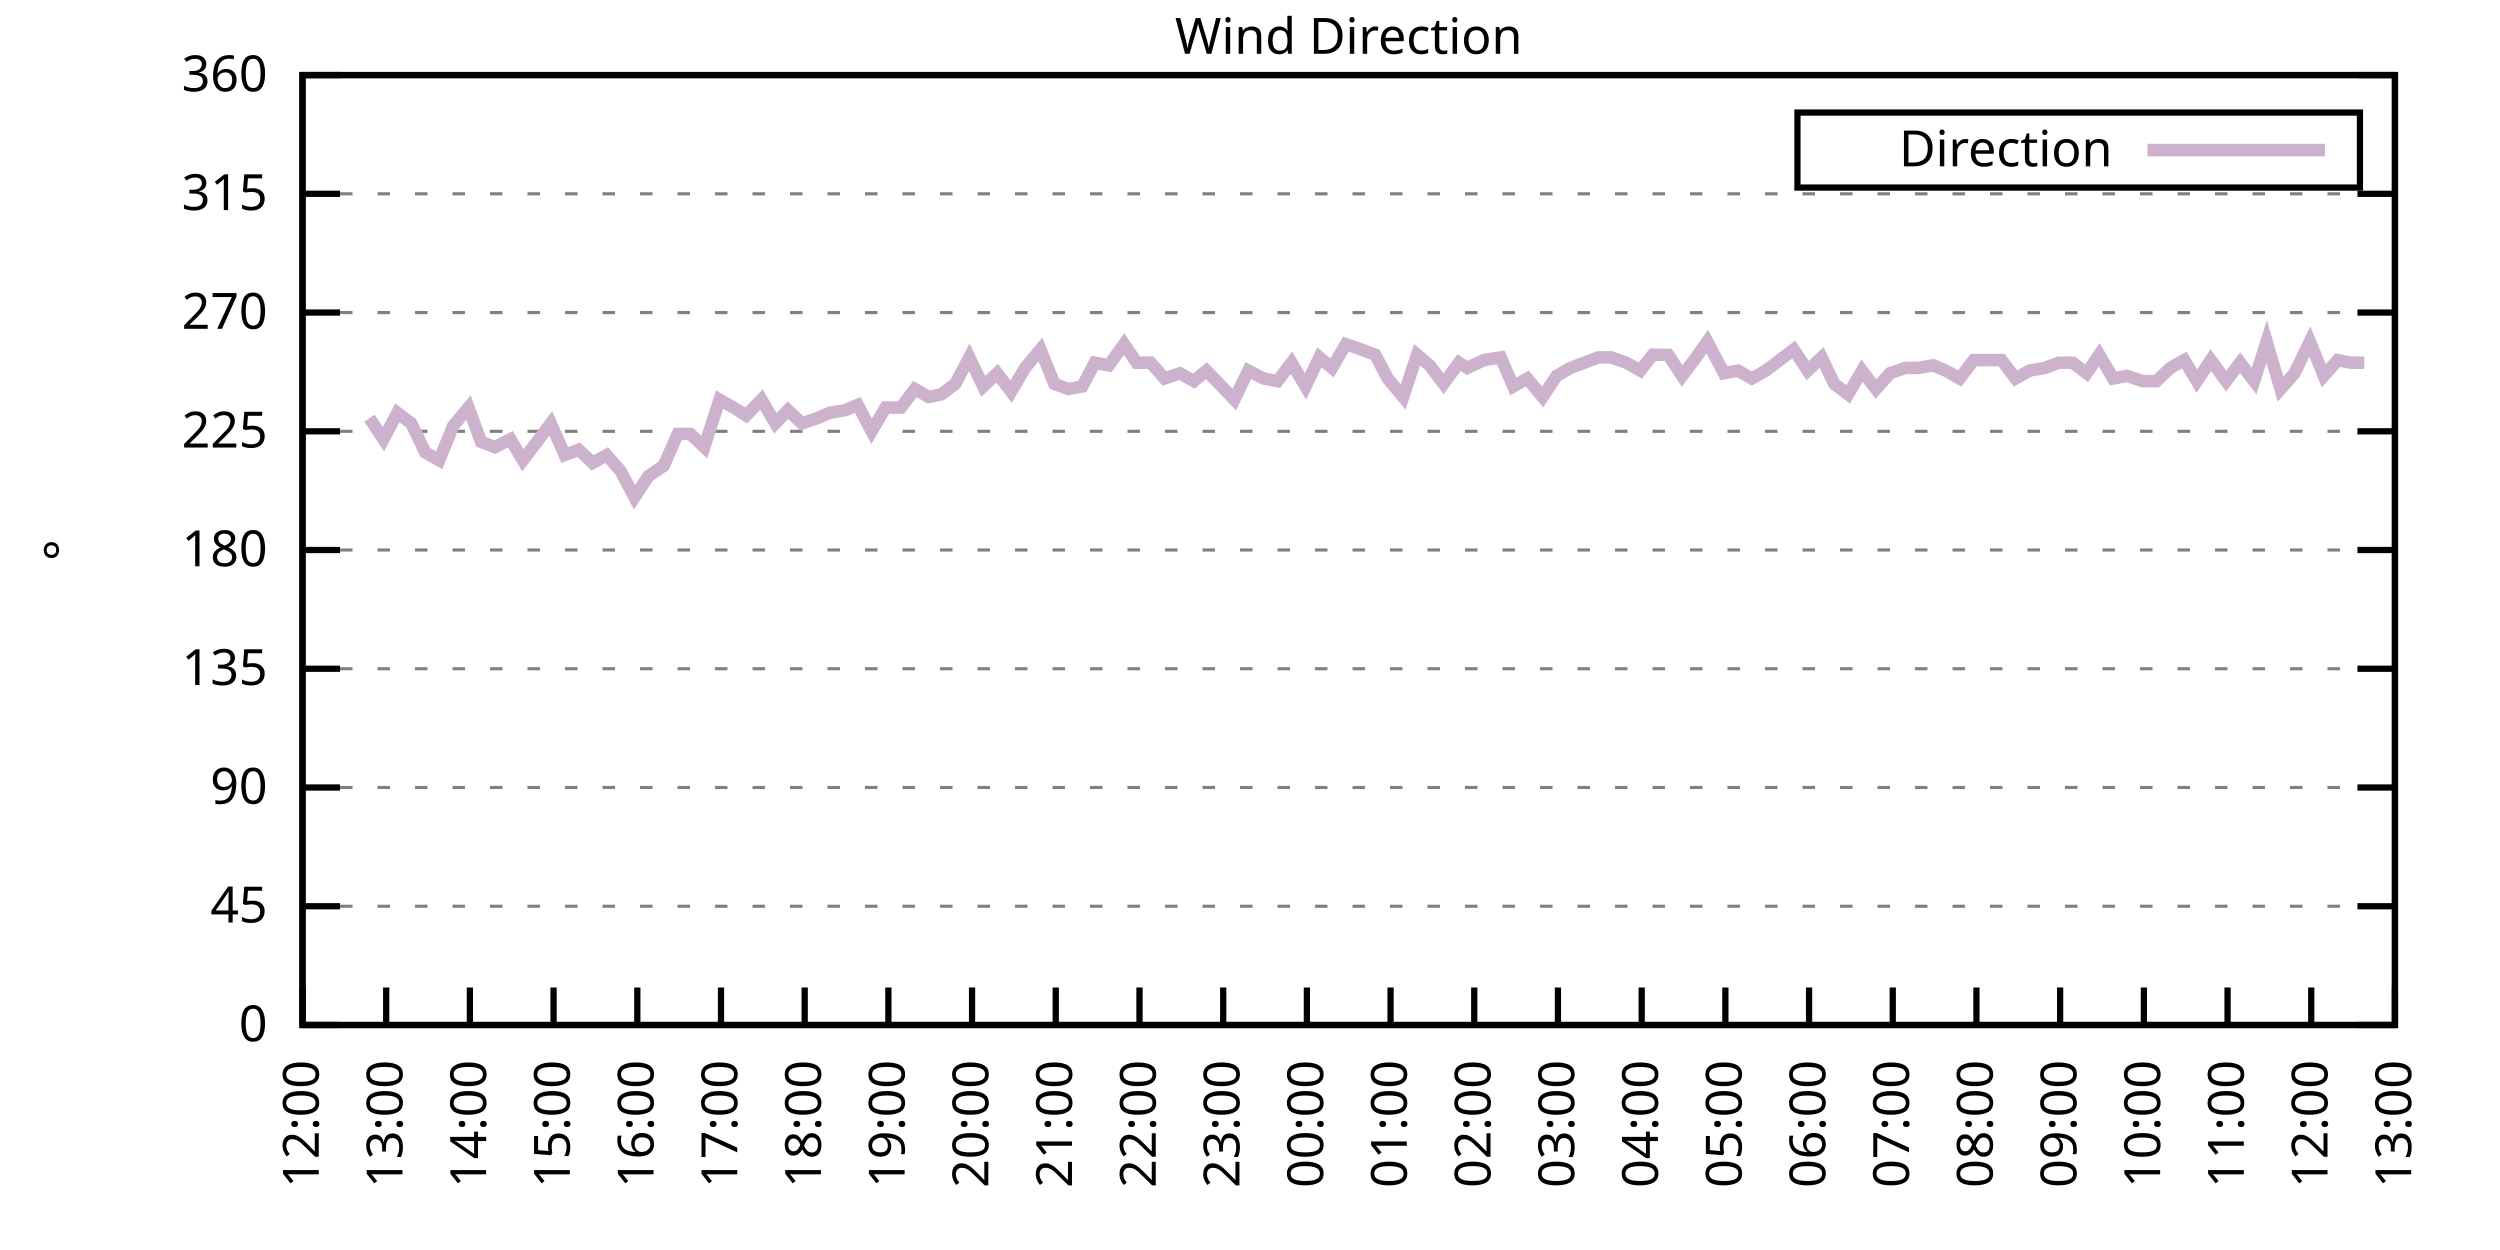
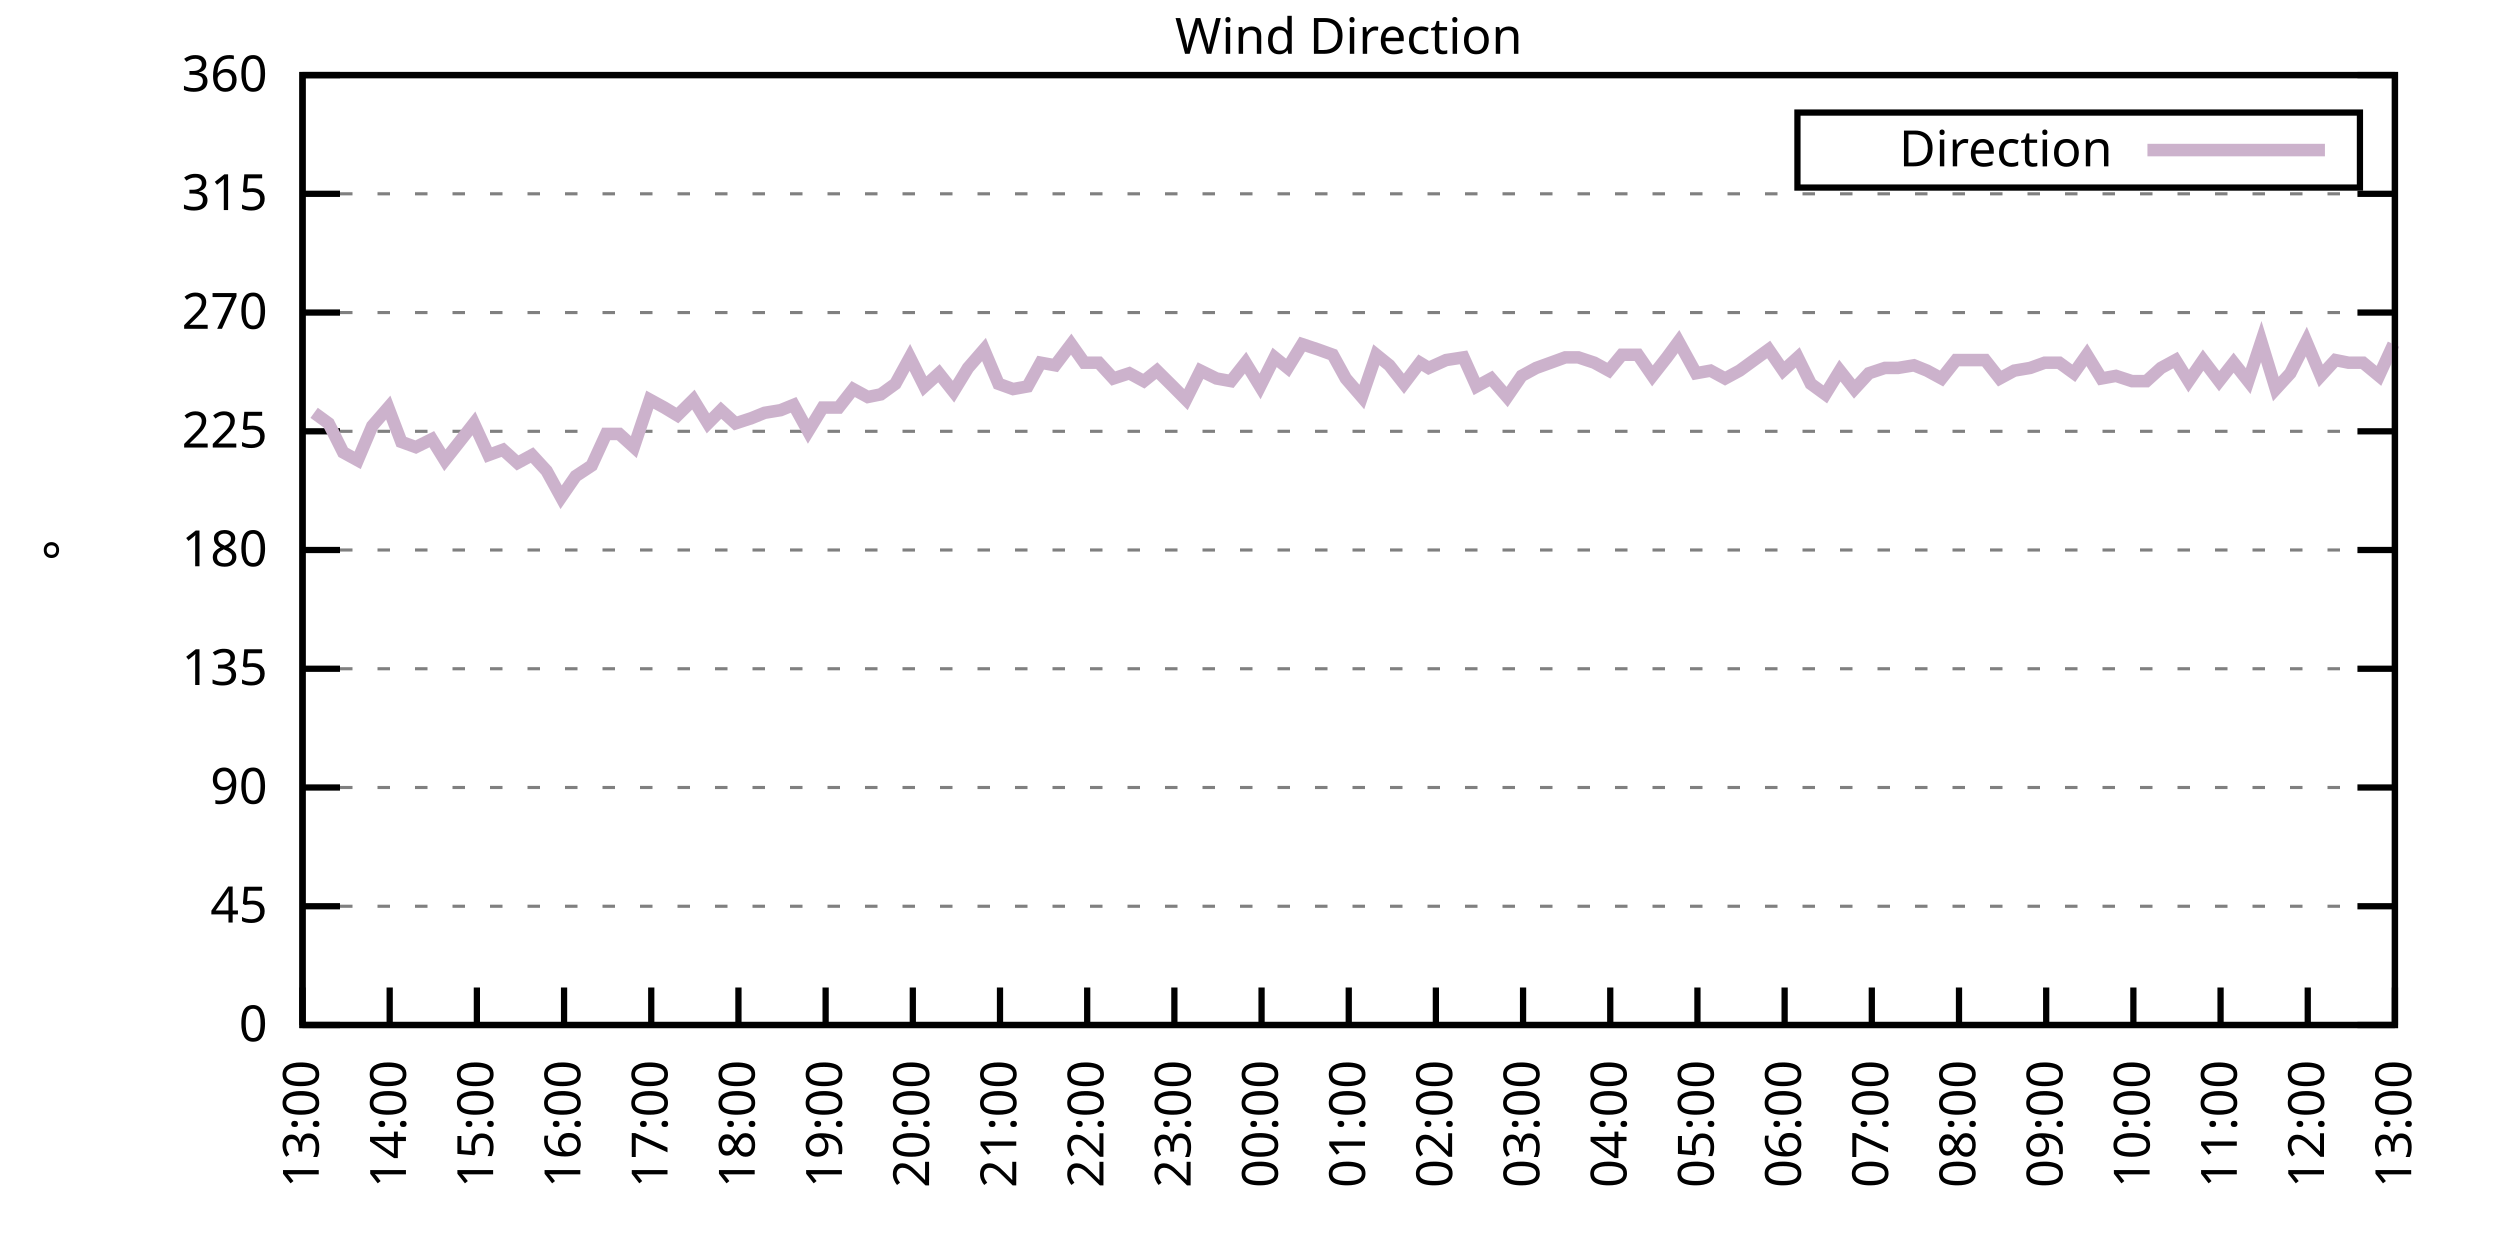
<svg xmlns="http://www.w3.org/2000/svg" xmlns:xlink="http://www.w3.org/1999/xlink" width="400" height="200" viewBox="0 0 400 200">
  <g id="gnuplot_canvas">
    <rect x="0" y="0" width="400" height="200" fill="none" />
    <defs>
      <circle id="gpDot" r="0.5" stroke-width="0.5" stroke="currentColor" />
      <path id="gpPt0" stroke-width="0.333" stroke="currentColor" d="M-1,0 h2 M0,-1 v2" />
      <path id="gpPt1" stroke-width="0.333" stroke="currentColor" d="M-1,-1 L1,1 M1,-1 L-1,1" />
      <path id="gpPt2" stroke-width="0.333" stroke="currentColor" d="M-1,0 L1,0 M0,-1 L0,1 M-1,-1 L1,1 M-1,1 L1,-1" />
      <rect id="gpPt3" stroke-width="0.333" stroke="currentColor" x="-1" y="-1" width="2" height="2" />
      <rect id="gpPt4" stroke-width="0.333" stroke="currentColor" fill="currentColor" x="-1" y="-1" width="2" height="2" />
      <circle id="gpPt5" stroke-width="0.333" stroke="currentColor" cx="0" cy="0" r="1" />
      <use xlink:href="#gpPt5" id="gpPt6" fill="currentColor" stroke="none" />
      <path id="gpPt7" stroke-width="0.333" stroke="currentColor" d="M0,-1.33 L-1.33,0.67 L1.33,0.67 z" />
      <use xlink:href="#gpPt7" id="gpPt8" fill="currentColor" stroke="none" />
      <use xlink:href="#gpPt7" id="gpPt9" stroke="currentColor" transform="rotate(180)" />
      <use xlink:href="#gpPt9" id="gpPt10" fill="currentColor" stroke="none" />
      <use xlink:href="#gpPt3" id="gpPt11" stroke="currentColor" transform="rotate(45)" />
      <use xlink:href="#gpPt11" id="gpPt12" fill="currentColor" stroke="none" />
      <path id="gpPt13" stroke-width="0.333" stroke="currentColor" d="M0,1.330 L1.265,0.411 L0.782,-1.067 L-0.782,-1.076 L-1.265,0.411 z" />
      <use xlink:href="#gpPt13" id="gpPt14" fill="currentColor" stroke="none" />
      <filter id="textbox" filterUnits="objectBoundingBox" x="0" y="0" height="1" width="1">
        <feFlood flood-color="white" flood-opacity="1" result="bgnd" />
        <feComposite in="SourceGraphic" in2="bgnd" operator="atop" />
      </filter>
      <filter id="greybox" filterUnits="objectBoundingBox" x="0" y="0" height="1" width="1">
        <feFlood flood-color="lightgrey" flood-opacity="1" result="grey" />
        <feComposite in="SourceGraphic" in2="grey" operator="atop" />
      </filter>
    </defs>
    <g fill="none" color="white" stroke="currentColor" stroke-width="1.00" stroke-linecap="butt" stroke-linejoin="miter">
</g>
    <g fill="none" color="black" stroke="currentColor" stroke-width="1.00" stroke-linecap="butt" stroke-linejoin="miter">
      <g stroke="none" shape-rendering="crispEdges">
        <polygon fill="rgb(255, 255, 255)" points="48.40,164.00 383.18,164.00 383.18,12.02 48.40,12.02 " />
      </g>
    </g>
    <g fill="none" color="black" stroke="currentColor" stroke-width="1.00" stroke-linecap="butt" stroke-linejoin="miter">
</g>
    <g fill="none" color="black" stroke="black" stroke-width="0.50" stroke-linecap="butt" stroke-linejoin="miter">
</g>
    <g fill="none" color="gray" stroke="currentColor" stroke-width="0.50" stroke-linecap="butt" stroke-linejoin="miter">
      <path stroke="gray" stroke-dasharray="2,4" class="gridline" d="M48.40,164.00 L383.19,164.00  " />
    </g>
    <g fill="none" color="gray" stroke="gray" stroke-width="1.00" stroke-linecap="butt" stroke-linejoin="miter">
</g>
    <g fill="none" color="black" stroke="currentColor" stroke-width="1.00" stroke-linecap="butt" stroke-linejoin="miter">
      <path stroke="black" d="M48.40,164.00 L54.40,164.00 M383.19,164.00 L377.19,164.00  " />
      <g transform="translate(42.80,166.60)" stroke="none" fill="black" font-family="Sans" font-size="8.00" text-anchor="end">
        <text>
          <tspan font-family="Sans"> 0</tspan>
        </text>
      </g>
    </g>
    <g fill="none" color="black" stroke="currentColor" stroke-width="1.00" stroke-linecap="butt" stroke-linejoin="miter">
</g>
    <g fill="none" color="black" stroke="black" stroke-width="0.50" stroke-linecap="butt" stroke-linejoin="miter">
</g>
    <g fill="none" color="gray" stroke="currentColor" stroke-width="0.50" stroke-linecap="butt" stroke-linejoin="miter">
      <path stroke="gray" stroke-dasharray="2,4" class="gridline" d="M48.40,145.00 L383.19,145.00  " />
    </g>
    <g fill="none" color="gray" stroke="gray" stroke-width="1.00" stroke-linecap="butt" stroke-linejoin="miter">
</g>
    <g fill="none" color="black" stroke="currentColor" stroke-width="1.00" stroke-linecap="butt" stroke-linejoin="miter">
      <path stroke="black" d="M48.40,145.00 L54.40,145.00 M383.19,145.00 L377.19,145.00  " />
      <g transform="translate(42.80,147.60)" stroke="none" fill="black" font-family="Sans" font-size="8.00" text-anchor="end">
        <text>
          <tspan font-family="Sans"> 45</tspan>
        </text>
      </g>
    </g>
    <g fill="none" color="black" stroke="currentColor" stroke-width="1.00" stroke-linecap="butt" stroke-linejoin="miter">
</g>
    <g fill="none" color="black" stroke="black" stroke-width="0.50" stroke-linecap="butt" stroke-linejoin="miter">
</g>
    <g fill="none" color="gray" stroke="currentColor" stroke-width="0.50" stroke-linecap="butt" stroke-linejoin="miter">
      <path stroke="gray" stroke-dasharray="2,4" class="gridline" d="M48.40,126.00 L383.19,126.00  " />
    </g>
    <g fill="none" color="gray" stroke="gray" stroke-width="1.00" stroke-linecap="butt" stroke-linejoin="miter">
</g>
    <g fill="none" color="black" stroke="currentColor" stroke-width="1.00" stroke-linecap="butt" stroke-linejoin="miter">
      <path stroke="black" d="M48.40,126.00 L54.40,126.00 M383.19,126.00 L377.19,126.00  " />
      <g transform="translate(42.80,128.60)" stroke="none" fill="black" font-family="Sans" font-size="8.00" text-anchor="end">
        <text>
          <tspan font-family="Sans"> 90</tspan>
        </text>
      </g>
    </g>
    <g fill="none" color="black" stroke="currentColor" stroke-width="1.00" stroke-linecap="butt" stroke-linejoin="miter">
</g>
    <g fill="none" color="black" stroke="black" stroke-width="0.50" stroke-linecap="butt" stroke-linejoin="miter">
</g>
    <g fill="none" color="gray" stroke="currentColor" stroke-width="0.50" stroke-linecap="butt" stroke-linejoin="miter">
      <path stroke="gray" stroke-dasharray="2,4" class="gridline" d="M48.40,107.00 L383.19,107.00  " />
    </g>
    <g fill="none" color="gray" stroke="gray" stroke-width="1.00" stroke-linecap="butt" stroke-linejoin="miter">
</g>
    <g fill="none" color="black" stroke="currentColor" stroke-width="1.00" stroke-linecap="butt" stroke-linejoin="miter">
      <path stroke="black" d="M48.40,107.00 L54.40,107.00 M383.19,107.00 L377.19,107.00  " />
      <g transform="translate(42.80,109.60)" stroke="none" fill="black" font-family="Sans" font-size="8.00" text-anchor="end">
        <text>
          <tspan font-family="Sans"> 135</tspan>
        </text>
      </g>
    </g>
    <g fill="none" color="black" stroke="currentColor" stroke-width="1.00" stroke-linecap="butt" stroke-linejoin="miter">
</g>
    <g fill="none" color="black" stroke="black" stroke-width="0.50" stroke-linecap="butt" stroke-linejoin="miter">
</g>
    <g fill="none" color="gray" stroke="currentColor" stroke-width="0.50" stroke-linecap="butt" stroke-linejoin="miter">
      <path stroke="gray" stroke-dasharray="2,4" class="gridline" d="M48.40,88.00 L383.19,88.00  " />
    </g>
    <g fill="none" color="gray" stroke="gray" stroke-width="1.00" stroke-linecap="butt" stroke-linejoin="miter">
</g>
    <g fill="none" color="black" stroke="currentColor" stroke-width="1.00" stroke-linecap="butt" stroke-linejoin="miter">
      <path stroke="black" d="M48.40,88.00 L54.40,88.00 M383.19,88.00 L377.19,88.00  " />
      <g transform="translate(42.80,90.60)" stroke="none" fill="black" font-family="Sans" font-size="8.00" text-anchor="end">
        <text>
          <tspan font-family="Sans"> 180</tspan>
        </text>
      </g>
    </g>
    <g fill="none" color="black" stroke="currentColor" stroke-width="1.00" stroke-linecap="butt" stroke-linejoin="miter">
</g>
    <g fill="none" color="black" stroke="black" stroke-width="0.50" stroke-linecap="butt" stroke-linejoin="miter">
</g>
    <g fill="none" color="gray" stroke="currentColor" stroke-width="0.50" stroke-linecap="butt" stroke-linejoin="miter">
      <path stroke="gray" stroke-dasharray="2,4" class="gridline" d="M48.40,69.01 L383.19,69.01  " />
    </g>
    <g fill="none" color="gray" stroke="gray" stroke-width="1.00" stroke-linecap="butt" stroke-linejoin="miter">
</g>
    <g fill="none" color="black" stroke="currentColor" stroke-width="1.00" stroke-linecap="butt" stroke-linejoin="miter">
      <path stroke="black" d="M48.40,69.01 L54.40,69.01 M383.19,69.01 L377.19,69.01  " />
      <g transform="translate(42.80,71.61)" stroke="none" fill="black" font-family="Sans" font-size="8.00" text-anchor="end">
        <text>
          <tspan font-family="Sans"> 225</tspan>
        </text>
      </g>
    </g>
    <g fill="none" color="black" stroke="currentColor" stroke-width="1.00" stroke-linecap="butt" stroke-linejoin="miter">
</g>
    <g fill="none" color="black" stroke="black" stroke-width="0.50" stroke-linecap="butt" stroke-linejoin="miter">
</g>
    <g fill="none" color="gray" stroke="currentColor" stroke-width="0.50" stroke-linecap="butt" stroke-linejoin="miter">
      <path stroke="gray" stroke-dasharray="2,4" class="gridline" d="M48.40,50.01 L383.19,50.01  " />
    </g>
    <g fill="none" color="gray" stroke="gray" stroke-width="1.00" stroke-linecap="butt" stroke-linejoin="miter">
</g>
    <g fill="none" color="black" stroke="currentColor" stroke-width="1.00" stroke-linecap="butt" stroke-linejoin="miter">
      <path stroke="black" d="M48.40,50.01 L54.40,50.01 M383.19,50.01 L377.19,50.01  " />
      <g transform="translate(42.80,52.61)" stroke="none" fill="black" font-family="Sans" font-size="8.00" text-anchor="end">
        <text>
          <tspan font-family="Sans"> 270</tspan>
        </text>
      </g>
    </g>
    <g fill="none" color="black" stroke="currentColor" stroke-width="1.00" stroke-linecap="butt" stroke-linejoin="miter">
</g>
    <g fill="none" color="black" stroke="black" stroke-width="0.50" stroke-linecap="butt" stroke-linejoin="miter">
</g>
    <g fill="none" color="gray" stroke="currentColor" stroke-width="0.50" stroke-linecap="butt" stroke-linejoin="miter">
      <path stroke="gray" stroke-dasharray="2,4" class="gridline" d="M48.40,31.01 L383.19,31.01  " />
    </g>
    <g fill="none" color="gray" stroke="gray" stroke-width="1.00" stroke-linecap="butt" stroke-linejoin="miter">
</g>
    <g fill="none" color="black" stroke="currentColor" stroke-width="1.00" stroke-linecap="butt" stroke-linejoin="miter">
      <path stroke="black" d="M48.40,31.01 L54.40,31.01 M383.19,31.01 L377.19,31.01  " />
      <g transform="translate(42.80,33.61)" stroke="none" fill="black" font-family="Sans" font-size="8.00" text-anchor="end">
        <text>
          <tspan font-family="Sans"> 315</tspan>
        </text>
      </g>
    </g>
    <g fill="none" color="black" stroke="currentColor" stroke-width="1.00" stroke-linecap="butt" stroke-linejoin="miter">
</g>
    <g fill="none" color="black" stroke="black" stroke-width="0.50" stroke-linecap="butt" stroke-linejoin="miter">
</g>
    <g fill="none" color="gray" stroke="currentColor" stroke-width="0.50" stroke-linecap="butt" stroke-linejoin="miter">
      <path stroke="gray" stroke-dasharray="2,4" class="gridline" d="M48.40,12.01 L383.19,12.01  " />
    </g>
    <g fill="none" color="gray" stroke="gray" stroke-width="1.00" stroke-linecap="butt" stroke-linejoin="miter">
</g>
    <g fill="none" color="black" stroke="currentColor" stroke-width="1.00" stroke-linecap="butt" stroke-linejoin="miter">
      <path stroke="black" d="M48.40,12.01 L54.40,12.01 M383.19,12.01 L377.19,12.01  " />
      <g transform="translate(42.80,14.61)" stroke="none" fill="black" font-family="Sans" font-size="8.00" text-anchor="end">
        <text>
          <tspan font-family="Sans"> 360</tspan>
        </text>
      </g>
    </g>
    <g fill="none" color="black" stroke="currentColor" stroke-width="1.00" stroke-linecap="butt" stroke-linejoin="miter">
      <path stroke="black" d="M48.40,164.00 L48.40,158.00  " />
      <g transform="translate(51.00,169.60) rotate(270.00)" stroke="none" fill="black" font-family="Sans" font-size="8.00" text-anchor="end">
        <text>
-           <tspan font-family="Sans">12:00</tspan>
-         </text>
-       </g>
-     </g>
-     <g fill="none" color="black" stroke="currentColor" stroke-width="1.00" stroke-linecap="butt" stroke-linejoin="miter">
-       <path stroke="black" d="M61.79,164.00 L61.79,158.00  " />
-       <g transform="translate(64.39,169.60) rotate(270.00)" stroke="none" fill="black" font-family="Sans" font-size="8.00" text-anchor="end">
-         <text>
          <tspan font-family="Sans">13:00</tspan>
        </text>
      </g>
    </g>
    <g fill="none" color="black" stroke="currentColor" stroke-width="1.00" stroke-linecap="butt" stroke-linejoin="miter">
-       <path stroke="black" d="M75.18,164.00 L75.18,158.00  " />
-       <g transform="translate(77.78,169.60) rotate(270.00)" stroke="none" fill="black" font-family="Sans" font-size="8.00" text-anchor="end">
+       <path stroke="black" d="M62.35,164.00 L62.35,158.00  " />
+       <g transform="translate(64.95,169.60) rotate(270.00)" stroke="none" fill="black" font-family="Sans" font-size="8.00" text-anchor="end">
        <text>
          <tspan font-family="Sans">14:00</tspan>
        </text>
      </g>
    </g>
    <g fill="none" color="black" stroke="currentColor" stroke-width="1.00" stroke-linecap="butt" stroke-linejoin="miter">
-       <path stroke="black" d="M88.57,164.00 L88.57,158.00  " />
-       <g transform="translate(91.17,169.60) rotate(270.00)" stroke="none" fill="black" font-family="Sans" font-size="8.00" text-anchor="end">
+       <path stroke="black" d="M76.30,164.00 L76.30,158.00  " />
+       <g transform="translate(78.90,169.60) rotate(270.00)" stroke="none" fill="black" font-family="Sans" font-size="8.00" text-anchor="end">
        <text>
          <tspan font-family="Sans">15:00</tspan>
        </text>
      </g>
    </g>
    <g fill="none" color="black" stroke="currentColor" stroke-width="1.00" stroke-linecap="butt" stroke-linejoin="miter">
-       <path stroke="black" d="M101.97,164.00 L101.97,158.00  " />
-       <g transform="translate(104.57,169.60) rotate(270.00)" stroke="none" fill="black" font-family="Sans" font-size="8.00" text-anchor="end">
+       <path stroke="black" d="M90.25,164.00 L90.25,158.00  " />
+       <g transform="translate(92.85,169.60) rotate(270.00)" stroke="none" fill="black" font-family="Sans" font-size="8.00" text-anchor="end">
        <text>
          <tspan font-family="Sans">16:00</tspan>
        </text>
      </g>
    </g>
    <g fill="none" color="black" stroke="currentColor" stroke-width="1.00" stroke-linecap="butt" stroke-linejoin="miter">
-       <path stroke="black" d="M115.36,164.00 L115.36,158.00  " />
-       <g transform="translate(117.96,169.60) rotate(270.00)" stroke="none" fill="black" font-family="Sans" font-size="8.00" text-anchor="end">
+       <path stroke="black" d="M104.20,164.00 L104.20,158.00  " />
+       <g transform="translate(106.80,169.60) rotate(270.00)" stroke="none" fill="black" font-family="Sans" font-size="8.00" text-anchor="end">
        <text>
          <tspan font-family="Sans">17:00</tspan>
        </text>
      </g>
    </g>
    <g fill="none" color="black" stroke="currentColor" stroke-width="1.00" stroke-linecap="butt" stroke-linejoin="miter">
-       <path stroke="black" d="M128.75,164.00 L128.75,158.00  " />
-       <g transform="translate(131.35,169.60) rotate(270.00)" stroke="none" fill="black" font-family="Sans" font-size="8.00" text-anchor="end">
+       <path stroke="black" d="M118.15,164.00 L118.15,158.00  " />
+       <g transform="translate(120.75,169.60) rotate(270.00)" stroke="none" fill="black" font-family="Sans" font-size="8.00" text-anchor="end">
        <text>
          <tspan font-family="Sans">18:00</tspan>
        </text>
      </g>
    </g>
    <g fill="none" color="black" stroke="currentColor" stroke-width="1.00" stroke-linecap="butt" stroke-linejoin="miter">
-       <path stroke="black" d="M142.14,164.00 L142.14,158.00  " />
-       <g transform="translate(144.74,169.60) rotate(270.00)" stroke="none" fill="black" font-family="Sans" font-size="8.00" text-anchor="end">
+       <path stroke="black" d="M132.10,164.00 L132.10,158.00  " />
+       <g transform="translate(134.70,169.60) rotate(270.00)" stroke="none" fill="black" font-family="Sans" font-size="8.00" text-anchor="end">
        <text>
          <tspan font-family="Sans">19:00</tspan>
        </text>
      </g>
    </g>
    <g fill="none" color="black" stroke="currentColor" stroke-width="1.00" stroke-linecap="butt" stroke-linejoin="miter">
-       <path stroke="black" d="M155.53,164.00 L155.53,158.00  " />
-       <g transform="translate(158.13,169.60) rotate(270.00)" stroke="none" fill="black" font-family="Sans" font-size="8.00" text-anchor="end">
+       <path stroke="black" d="M146.05,164.00 L146.05,158.00  " />
+       <g transform="translate(148.65,169.60) rotate(270.00)" stroke="none" fill="black" font-family="Sans" font-size="8.00" text-anchor="end">
        <text>
          <tspan font-family="Sans">20:00</tspan>
        </text>
      </g>
    </g>
    <g fill="none" color="black" stroke="currentColor" stroke-width="1.00" stroke-linecap="butt" stroke-linejoin="miter">
-       <path stroke="black" d="M168.92,164.00 L168.92,158.00  " />
-       <g transform="translate(171.52,169.60) rotate(270.00)" stroke="none" fill="black" font-family="Sans" font-size="8.00" text-anchor="end">
+       <path stroke="black" d="M160.00,164.00 L160.00,158.00  " />
+       <g transform="translate(162.60,169.60) rotate(270.00)" stroke="none" fill="black" font-family="Sans" font-size="8.00" text-anchor="end">
        <text>
          <tspan font-family="Sans">21:00</tspan>
        </text>
      </g>
    </g>
    <g fill="none" color="black" stroke="currentColor" stroke-width="1.00" stroke-linecap="butt" stroke-linejoin="miter">
-       <path stroke="black" d="M182.32,164.00 L182.32,158.00  " />
-       <g transform="translate(184.92,169.60) rotate(270.00)" stroke="none" fill="black" font-family="Sans" font-size="8.00" text-anchor="end">
+       <path stroke="black" d="M173.95,164.00 L173.95,158.00  " />
+       <g transform="translate(176.55,169.60) rotate(270.00)" stroke="none" fill="black" font-family="Sans" font-size="8.00" text-anchor="end">
        <text>
          <tspan font-family="Sans">22:00</tspan>
        </text>
      </g>
    </g>
    <g fill="none" color="black" stroke="currentColor" stroke-width="1.00" stroke-linecap="butt" stroke-linejoin="miter">
-       <path stroke="black" d="M195.71,164.00 L195.71,158.00  " />
-       <g transform="translate(198.31,169.60) rotate(270.00)" stroke="none" fill="black" font-family="Sans" font-size="8.00" text-anchor="end">
+       <path stroke="black" d="M187.90,164.00 L187.90,158.00  " />
+       <g transform="translate(190.50,169.60) rotate(270.00)" stroke="none" fill="black" font-family="Sans" font-size="8.00" text-anchor="end">
        <text>
          <tspan font-family="Sans">23:00</tspan>
        </text>
      </g>
    </g>
    <g fill="none" color="black" stroke="currentColor" stroke-width="1.00" stroke-linecap="butt" stroke-linejoin="miter">
-       <path stroke="black" d="M209.10,164.00 L209.10,158.00  " />
-       <g transform="translate(211.70,169.60) rotate(270.00)" stroke="none" fill="black" font-family="Sans" font-size="8.00" text-anchor="end">
+       <path stroke="black" d="M201.85,164.00 L201.85,158.00  " />
+       <g transform="translate(204.45,169.60) rotate(270.00)" stroke="none" fill="black" font-family="Sans" font-size="8.00" text-anchor="end">
        <text>
          <tspan font-family="Sans">00:00</tspan>
        </text>
      </g>
    </g>
    <g fill="none" color="black" stroke="currentColor" stroke-width="1.00" stroke-linecap="butt" stroke-linejoin="miter">
-       <path stroke="black" d="M222.49,164.00 L222.49,158.00  " />
-       <g transform="translate(225.09,169.60) rotate(270.00)" stroke="none" fill="black" font-family="Sans" font-size="8.00" text-anchor="end">
+       <path stroke="black" d="M215.80,164.00 L215.80,158.00  " />
+       <g transform="translate(218.40,169.60) rotate(270.00)" stroke="none" fill="black" font-family="Sans" font-size="8.00" text-anchor="end">
        <text>
          <tspan font-family="Sans">01:00</tspan>
        </text>
      </g>
    </g>
    <g fill="none" color="black" stroke="currentColor" stroke-width="1.00" stroke-linecap="butt" stroke-linejoin="miter">
-       <path stroke="black" d="M235.88,164.00 L235.88,158.00  " />
-       <g transform="translate(238.48,169.60) rotate(270.00)" stroke="none" fill="black" font-family="Sans" font-size="8.00" text-anchor="end">
+       <path stroke="black" d="M229.74,164.00 L229.74,158.00  " />
+       <g transform="translate(232.34,169.60) rotate(270.00)" stroke="none" fill="black" font-family="Sans" font-size="8.00" text-anchor="end">
        <text>
          <tspan font-family="Sans">02:00</tspan>
        </text>
      </g>
    </g>
    <g fill="none" color="black" stroke="currentColor" stroke-width="1.00" stroke-linecap="butt" stroke-linejoin="miter">
-       <path stroke="black" d="M249.27,164.00 L249.27,158.00  " />
-       <g transform="translate(251.87,169.60) rotate(270.00)" stroke="none" fill="black" font-family="Sans" font-size="8.00" text-anchor="end">
+       <path stroke="black" d="M243.69,164.00 L243.69,158.00  " />
+       <g transform="translate(246.29,169.60) rotate(270.00)" stroke="none" fill="black" font-family="Sans" font-size="8.00" text-anchor="end">
        <text>
          <tspan font-family="Sans">03:00</tspan>
        </text>
      </g>
    </g>
    <g fill="none" color="black" stroke="currentColor" stroke-width="1.00" stroke-linecap="butt" stroke-linejoin="miter">
-       <path stroke="black" d="M262.67,164.00 L262.67,158.00  " />
-       <g transform="translate(265.27,169.60) rotate(270.00)" stroke="none" fill="black" font-family="Sans" font-size="8.00" text-anchor="end">
+       <path stroke="black" d="M257.64,164.00 L257.64,158.00  " />
+       <g transform="translate(260.24,169.60) rotate(270.00)" stroke="none" fill="black" font-family="Sans" font-size="8.00" text-anchor="end">
        <text>
          <tspan font-family="Sans">04:00</tspan>
        </text>
      </g>
    </g>
    <g fill="none" color="black" stroke="currentColor" stroke-width="1.00" stroke-linecap="butt" stroke-linejoin="miter">
-       <path stroke="black" d="M276.06,164.00 L276.06,158.00  " />
-       <g transform="translate(278.66,169.60) rotate(270.00)" stroke="none" fill="black" font-family="Sans" font-size="8.00" text-anchor="end">
+       <path stroke="black" d="M271.59,164.00 L271.59,158.00  " />
+       <g transform="translate(274.19,169.60) rotate(270.00)" stroke="none" fill="black" font-family="Sans" font-size="8.00" text-anchor="end">
        <text>
          <tspan font-family="Sans">05:00</tspan>
        </text>
      </g>
    </g>
    <g fill="none" color="black" stroke="currentColor" stroke-width="1.00" stroke-linecap="butt" stroke-linejoin="miter">
-       <path stroke="black" d="M289.45,164.00 L289.45,158.00  " />
-       <g transform="translate(292.05,169.60) rotate(270.00)" stroke="none" fill="black" font-family="Sans" font-size="8.00" text-anchor="end">
+       <path stroke="black" d="M285.54,164.00 L285.54,158.00  " />
+       <g transform="translate(288.14,169.60) rotate(270.00)" stroke="none" fill="black" font-family="Sans" font-size="8.00" text-anchor="end">
        <text>
          <tspan font-family="Sans">06:00</tspan>
        </text>
      </g>
    </g>
    <g fill="none" color="black" stroke="currentColor" stroke-width="1.00" stroke-linecap="butt" stroke-linejoin="miter">
-       <path stroke="black" d="M302.84,164.00 L302.84,158.00  " />
-       <g transform="translate(305.44,169.60) rotate(270.00)" stroke="none" fill="black" font-family="Sans" font-size="8.00" text-anchor="end">
+       <path stroke="black" d="M299.49,164.00 L299.49,158.00  " />
+       <g transform="translate(302.09,169.60) rotate(270.00)" stroke="none" fill="black" font-family="Sans" font-size="8.00" text-anchor="end">
        <text>
          <tspan font-family="Sans">07:00</tspan>
        </text>
      </g>
    </g>
    <g fill="none" color="black" stroke="currentColor" stroke-width="1.00" stroke-linecap="butt" stroke-linejoin="miter">
-       <path stroke="black" d="M316.23,164.00 L316.23,158.00  " />
-       <g transform="translate(318.83,169.60) rotate(270.00)" stroke="none" fill="black" font-family="Sans" font-size="8.00" text-anchor="end">
+       <path stroke="black" d="M313.44,164.00 L313.44,158.00  " />
+       <g transform="translate(316.04,169.60) rotate(270.00)" stroke="none" fill="black" font-family="Sans" font-size="8.00" text-anchor="end">
        <text>
          <tspan font-family="Sans">08:00</tspan>
        </text>
      </g>
    </g>
    <g fill="none" color="black" stroke="currentColor" stroke-width="1.00" stroke-linecap="butt" stroke-linejoin="miter">
-       <path stroke="black" d="M329.62,164.00 L329.62,158.00  " />
-       <g transform="translate(332.22,169.60) rotate(270.00)" stroke="none" fill="black" font-family="Sans" font-size="8.00" text-anchor="end">
+       <path stroke="black" d="M327.39,164.00 L327.39,158.00  " />
+       <g transform="translate(329.99,169.60) rotate(270.00)" stroke="none" fill="black" font-family="Sans" font-size="8.00" text-anchor="end">
        <text>
          <tspan font-family="Sans">09:00</tspan>
        </text>
      </g>
    </g>
    <g fill="none" color="black" stroke="currentColor" stroke-width="1.00" stroke-linecap="butt" stroke-linejoin="miter">
-       <path stroke="black" d="M343.02,164.00 L343.02,158.00  " />
-       <g transform="translate(345.62,169.60) rotate(270.00)" stroke="none" fill="black" font-family="Sans" font-size="8.00" text-anchor="end">
+       <path stroke="black" d="M341.34,164.00 L341.34,158.00  " />
+       <g transform="translate(343.94,169.60) rotate(270.00)" stroke="none" fill="black" font-family="Sans" font-size="8.00" text-anchor="end">
        <text>
          <tspan font-family="Sans">10:00</tspan>
        </text>
      </g>
    </g>
    <g fill="none" color="black" stroke="currentColor" stroke-width="1.00" stroke-linecap="butt" stroke-linejoin="miter">
-       <path stroke="black" d="M356.41,164.00 L356.41,158.00  " />
-       <g transform="translate(359.01,169.60) rotate(270.00)" stroke="none" fill="black" font-family="Sans" font-size="8.00" text-anchor="end">
+       <path stroke="black" d="M355.29,164.00 L355.29,158.00  " />
+       <g transform="translate(357.89,169.60) rotate(270.00)" stroke="none" fill="black" font-family="Sans" font-size="8.00" text-anchor="end">
        <text>
          <tspan font-family="Sans">11:00</tspan>
        </text>
      </g>
    </g>
    <g fill="none" color="black" stroke="currentColor" stroke-width="1.00" stroke-linecap="butt" stroke-linejoin="miter">
-       <path stroke="black" d="M369.80,164.00 L369.80,158.00  " />
-       <g transform="translate(372.40,169.60) rotate(270.00)" stroke="none" fill="black" font-family="Sans" font-size="8.00" text-anchor="end">
+       <path stroke="black" d="M369.24,164.00 L369.24,158.00  " />
+       <g transform="translate(371.84,169.60) rotate(270.00)" stroke="none" fill="black" font-family="Sans" font-size="8.00" text-anchor="end">
        <text>
          <tspan font-family="Sans">12:00</tspan>
        </text>
      </g>
    </g>
    <g fill="none" color="black" stroke="currentColor" stroke-width="1.00" stroke-linecap="butt" stroke-linejoin="miter">
      <path stroke="black" d="M383.19,164.00 L383.19,158.00  " />
      <g transform="translate(385.79,169.60) rotate(270.00)" stroke="none" fill="black" font-family="Sans" font-size="8.00" text-anchor="end">
        <text>
          <tspan font-family="Sans">13:00</tspan>
        </text>
      </g>
    </g>
    <g fill="none" color="black" stroke="currentColor" stroke-width="1.00" stroke-linecap="butt" stroke-linejoin="miter">
</g>
    <g fill="none" color="black" stroke="currentColor" stroke-width="1.00" stroke-linecap="butt" stroke-linejoin="miter">
      <path stroke="black" d="M48.40,12.01 L48.40,164.00 L383.19,164.00 L383.19,12.01 L48.40,12.01 Z  " />
    </g>
    <g fill="none" color="black" stroke="currentColor" stroke-width="1.00" stroke-linecap="butt" stroke-linejoin="miter">
</g>
    <g fill="none" color="black" stroke="currentColor" stroke-width="1.00" stroke-linecap="butt" stroke-linejoin="miter">
      <path stroke="black" d="M287.59,30.01 L287.59,18.01 L377.59,18.01 L377.59,30.01 L287.59,30.01 Z  " />
    </g>
    <g id="Wind_direction_plot_1">
      <g fill="none" color="white" stroke="black" stroke-width="2.00" stroke-linecap="butt" stroke-linejoin="miter">
</g>
      <g fill="none" color="black" stroke="currentColor" stroke-width="2.00" stroke-linecap="butt" stroke-linejoin="miter">
        <g transform="translate(337.99,26.61)" stroke="none" fill="black" font-family="Sans" font-size="8.00" text-anchor="end">
          <text>
            <tspan font-family="Sans">Direction</tspan>
          </text>
        </g>
      </g>
      <g fill="none" color="black" stroke="currentColor" stroke-width="2.00" stroke-linecap="butt" stroke-linejoin="miter">
-         <path stroke="rgb(204, 178, 204)" d="M343.59,24.01 L371.99,24.01 M59.11,66.90 L61.35,70.27 L63.58,66.05 L65.81,67.74 L68.04,72.38 L70.27,73.65   L72.50,68.16 L74.96,65.21 L76.97,70.70 L79.20,71.54 L81.66,70.27 L83.66,73.65 L85.90,70.70 L88.13,67.74   L90.36,72.81 L92.59,71.96 L94.82,74.07 L97.06,72.81 L99.29,75.34 L101.52,79.56 L103.75,76.18 L106.21,74.49   L108.44,69.43 L110.45,69.43 L112.68,71.54 L115.13,63.94 L117.37,65.21 L119.38,66.47 L121.83,63.94 L124.06,67.74   L126.07,65.63 L128.30,67.74 L130.76,66.90 L132.77,66.05 L135.22,65.63 L137.23,64.78 L139.46,69.01 L141.69,65.21   L144.15,65.21 L146.38,62.25 L148.61,63.52 L150.62,63.10 L152.85,61.41 L155.09,57.18 L157.32,61.83 L159.55,59.72   L161.78,62.67 L164.01,58.87 L166.47,55.92 L168.70,61.41 L170.93,62.25 L173.17,61.83 L175.17,58.03 L177.41,58.45   L179.86,55.07 L181.87,58.03 L184.10,58.03 L186.33,60.56 L188.79,59.72 L191.02,60.98 L193.03,59.30 L195.48,61.83   L197.49,63.94 L199.73,59.30 L202.18,60.56 L204.41,60.98 L206.64,58.03 L208.88,61.83 L211.11,57.18 L213.12,58.87   L215.35,55.07 L217.80,55.92 L220.04,56.76 L222.04,60.56 L224.50,63.52 L226.73,56.76 L228.74,58.45 L230.97,61.41   L233.43,58.03 L234.77,58.87 L237.44,57.61 L240.12,57.18 L242.13,61.83 L244.36,60.56 L246.82,63.52 L249.05,60.14   L251.28,58.87 L253.51,58.03 L255.75,57.18 L257.76,57.18 L260.21,58.03 L262.44,59.30 L264.45,56.76 L266.91,56.76   L269.14,60.14 L271.37,57.18 L273.16,54.65 L275.83,59.72 L278.07,59.30 L280.30,60.56 L282.53,59.30 L284.76,57.61   L286.99,55.92 L289.23,59.30 L291.46,57.18 L293.47,61.41 L295.70,63.10 L297.93,59.30 L300.16,62.25 L302.39,59.72   L304.85,58.87 L306.86,58.87 L309.31,58.45 L311.32,59.30 L313.55,60.56 L315.79,57.61 L318.02,57.61 L320.25,57.61   L322.48,60.56 L324.71,59.30 L327.17,58.87 L329.40,58.03 L331.63,58.03 L333.86,59.72 L335.87,56.76 L338.10,60.56   L340.34,60.14 L342.79,60.98 L345.02,60.98 L347.26,58.87 L349.49,57.61 L351.50,60.98 L353.73,57.61 L356.18,60.98   L358.42,58.03 L360.65,60.98 L362.66,54.65 L364.89,62.25 L367.12,59.72 L369.58,54.65 L371.81,60.14 L374.04,57.61   L376.05,58.03 L378.28,58.03  " />
+         <path stroke="rgb(204, 178, 204)" d="M343.59,24.01 L371.99,24.01 M50.26,66.05 L52.58,67.74 L54.91,72.38 L57.23,73.65 L59.56,68.16 L62.12,65.21   L64.21,70.70 L66.53,71.54 L69.09,70.27 L71.18,73.65 L73.51,70.70 L75.83,67.74 L78.16,72.81 L80.48,71.96   L82.81,74.07 L85.13,72.81 L87.46,75.34 L89.78,79.56 L92.11,76.18 L94.67,74.49 L96.99,69.43 L99.08,69.43   L101.41,71.54 L103.97,63.94 L106.29,65.21 L108.38,66.47 L110.94,63.94 L113.27,67.74 L115.36,65.63 L117.68,67.74   L120.24,66.90 L122.33,66.05 L124.89,65.63 L126.98,64.78 L129.31,69.01 L131.63,65.21 L134.19,65.21 L136.51,62.25   L138.84,63.52 L140.93,63.10 L143.26,61.41 L145.58,57.18 L147.91,61.83 L150.23,59.72 L152.56,62.67 L154.88,58.87   L157.44,55.92 L159.76,61.41 L162.09,62.25 L164.41,61.83 L166.51,58.03 L168.83,58.45 L171.39,55.07 L173.48,58.03   L175.81,58.03 L178.13,60.56 L180.69,59.72 L183.01,60.98 L185.11,59.30 L187.66,61.83 L189.76,63.94 L192.08,59.30   L194.64,60.56 L196.96,60.98 L199.29,58.03 L201.61,61.83 L203.94,57.18 L206.03,58.87 L208.36,55.07 L210.91,55.92   L213.24,56.76 L215.33,60.56 L217.89,63.52 L220.21,56.76 L222.30,58.45 L224.63,61.41 L227.19,58.03 L228.58,58.87   L231.37,57.61 L234.16,57.18 L236.25,61.83 L238.58,60.56 L241.14,63.52 L243.46,60.14 L245.79,58.87 L248.11,58.03   L250.44,57.18 L252.53,57.18 L255.09,58.03 L257.41,59.30 L259.50,56.76 L262.06,56.76 L264.39,60.14 L266.71,57.18   L268.57,54.65 L271.36,59.72 L273.69,59.30 L276.01,60.56 L278.34,59.30 L280.66,57.61 L282.99,55.92 L285.31,59.30   L287.64,57.18 L289.73,61.41 L292.05,63.10 L294.38,59.30 L296.70,62.25 L299.03,59.72 L301.58,58.87 L303.68,58.87   L306.23,58.45 L308.33,59.30 L310.65,60.56 L312.98,57.61 L315.30,57.61 L317.63,57.61 L319.95,60.56 L322.28,59.30   L324.83,58.87 L327.16,58.03 L329.48,58.03 L331.81,59.72 L333.90,56.76 L336.23,60.56 L338.55,60.14 L341.11,60.98   L343.43,60.98 L345.76,58.87 L348.08,57.61 L350.18,60.98 L352.50,57.61 L355.06,60.98 L357.38,58.03 L359.71,60.98   L361.80,54.65 L364.13,62.25 L366.45,59.72 L369.01,54.65 L371.33,60.14 L373.66,57.61 L375.75,58.03 L378.08,58.03   L380.63,60.14 L382.96,55.07  " />
      </g>
    </g>
    <g fill="none" color="black" stroke="currentColor" stroke-width="2.00" stroke-linecap="butt" stroke-linejoin="miter">
</g>
    <g fill="none" color="black" stroke="black" stroke-width="1.00" stroke-linecap="butt" stroke-linejoin="miter">
</g>
    <g fill="none" color="black" stroke="currentColor" stroke-width="1.00" stroke-linecap="butt" stroke-linejoin="miter">
      <path stroke="black" d="M48.40,12.01 L48.40,164.00 L383.19,164.00 L383.19,12.01 L48.40,12.01 Z  " />
      <g transform="translate(12.80,88.01) rotate(270.00)" stroke="none" fill="black" font-family="Sans" font-size="8.00" text-anchor="middle">
        <text>
          <tspan font-family="Sans">°</tspan>
        </text>
      </g>
    </g>
    <g fill="none" color="black" stroke="currentColor" stroke-width="1.00" stroke-linecap="butt" stroke-linejoin="miter">
</g>
    <g fill="none" color="black" stroke="currentColor" stroke-width="1.00" stroke-linecap="butt" stroke-linejoin="miter">
      <g transform="translate(215.79,8.61)" stroke="none" fill="black" font-family="Sans" font-size="8.00" text-anchor="middle">
        <text>
          <tspan font-family="Sans">Wind Direction</tspan>
        </text>
      </g>
    </g>
    <g fill="none" color="black" stroke="currentColor" stroke-width="1.00" stroke-linecap="butt" stroke-linejoin="miter">
</g>
  </g>
</svg>
